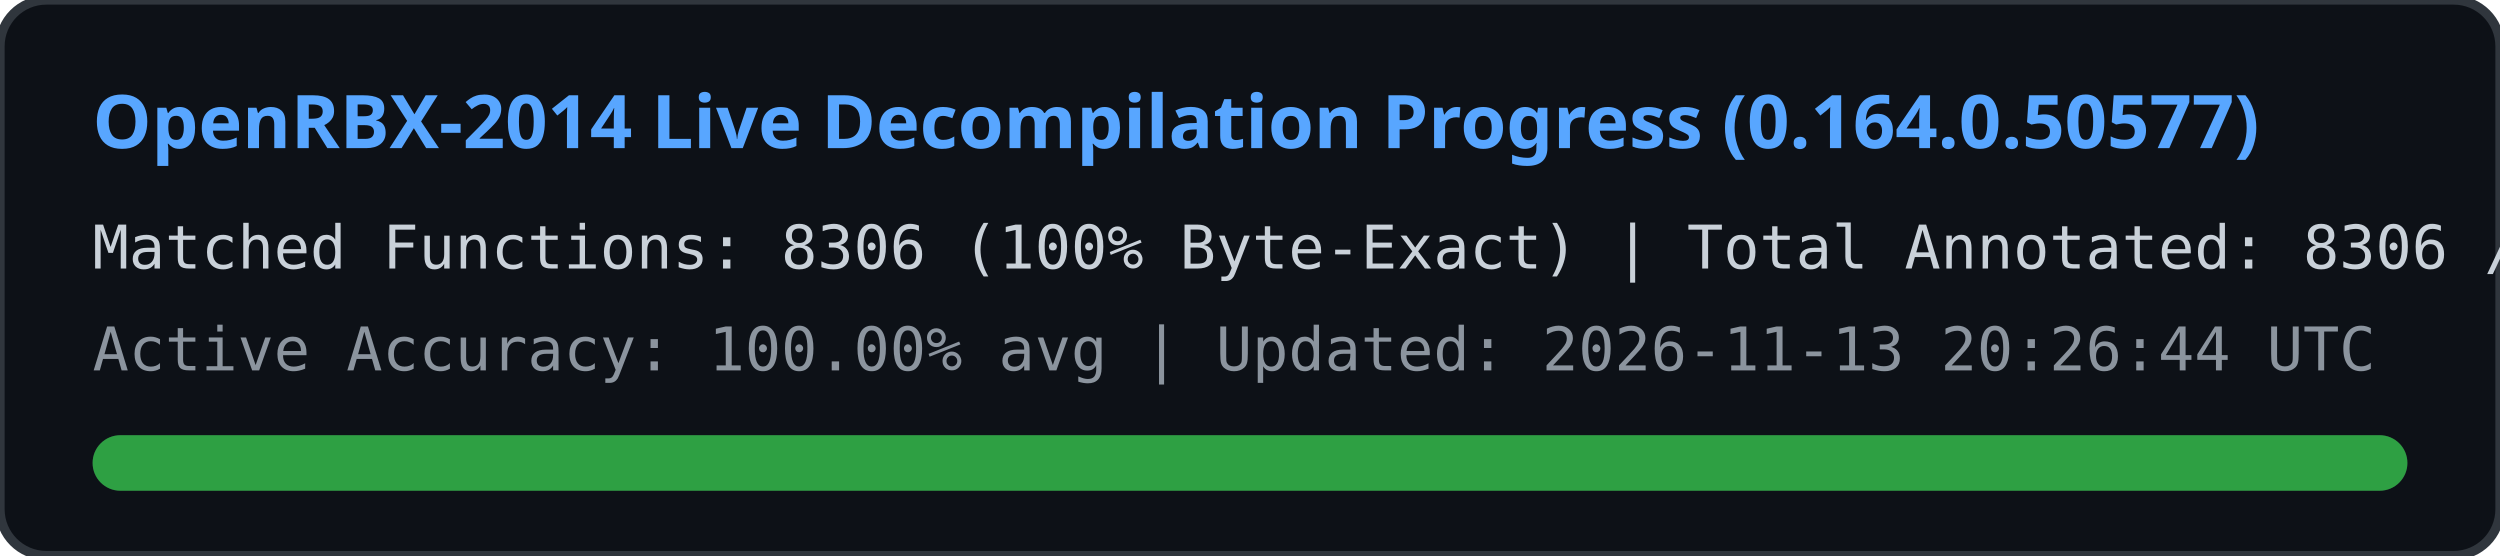
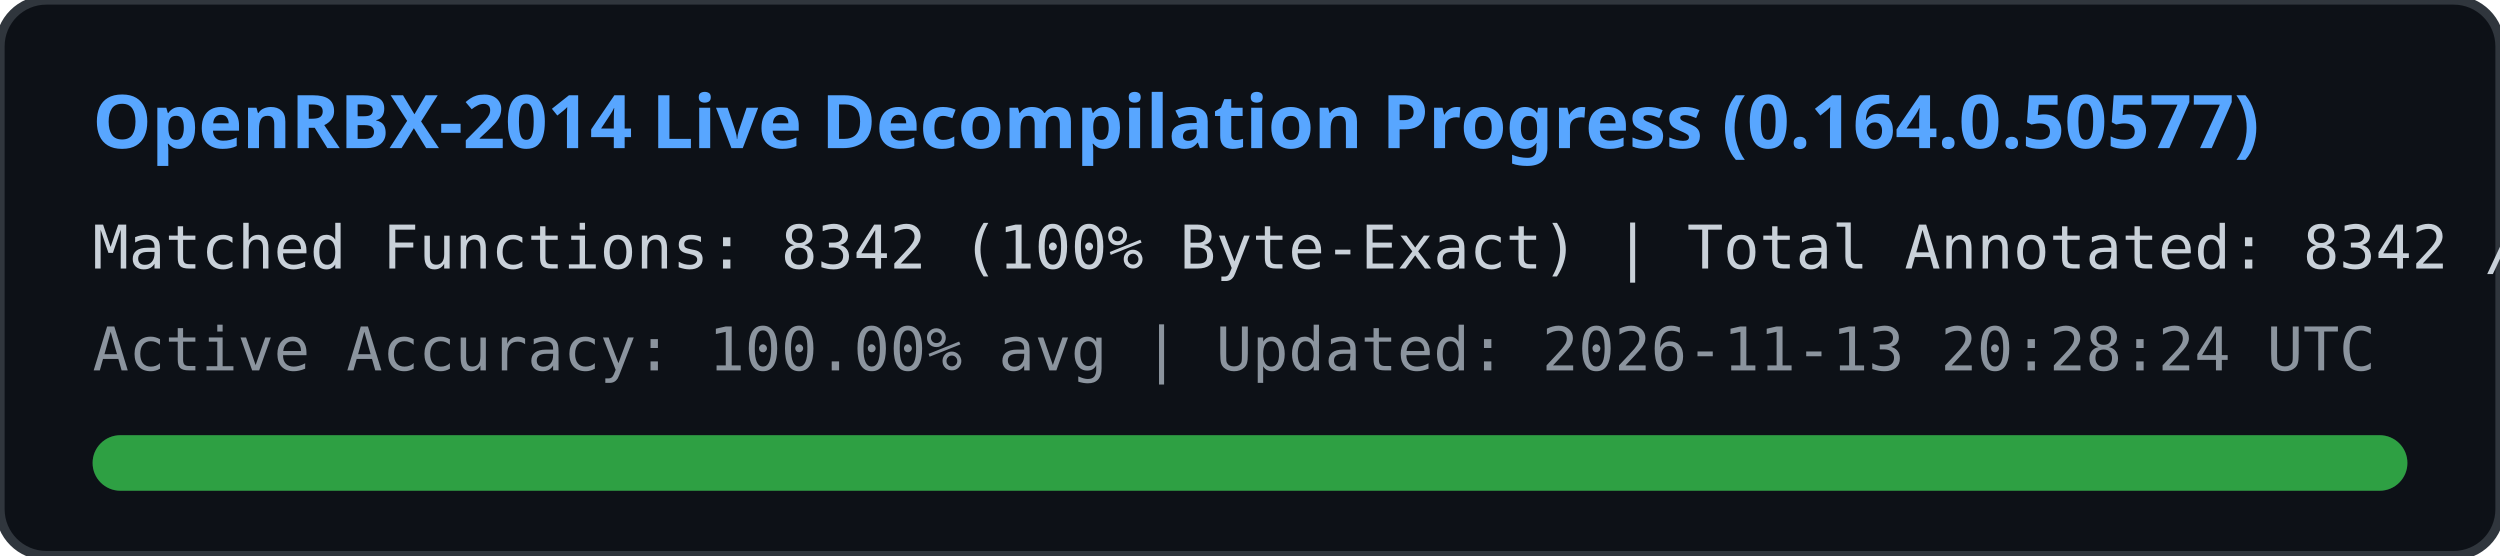
<svg xmlns="http://www.w3.org/2000/svg" width="540" height="120" viewBox="0 0 540 120">
  <rect width="540" height="120" rx="10" fill="#0d1117" stroke="#30363d" stroke-width="2" />
  <text x="20" y="32" fill="#58a6ff" font-family="Segoe UI, Ubuntu, sans-serif" font-size="16" font-weight="bold">
    OpenRBX-2014 Live Decompilation Progress (0.164.0.50577)
  </text>
  <text x="20" y="58" fill="#c9d1d9" font-family="Consolas, monospace" font-size="13">
-     Matched Functions: 8306 (100% Byte-Exact) | Total Annotated: 8306 / 40561
+     Matched Functions: 8342 (100% Byte-Exact) | Total Annotated: 8342 / 40561
  </text>
  <text x="20" y="80" fill="#8b949e" font-family="Consolas, monospace" font-size="13">
-     Active Accuracy: 100.00% avg | Updated: 2026-11-13 20:26:44 UTC
+     Active Accuracy: 100.00% avg | Updated: 2026-11-13 20:28:24 UTC
  </text>
  <rect x="20" y="94" width="500" height="12" rx="6" fill="#21262d" />
  <rect x="20" y="94" width="500" height="12" rx="6" fill="#2ea043" />
</svg>
